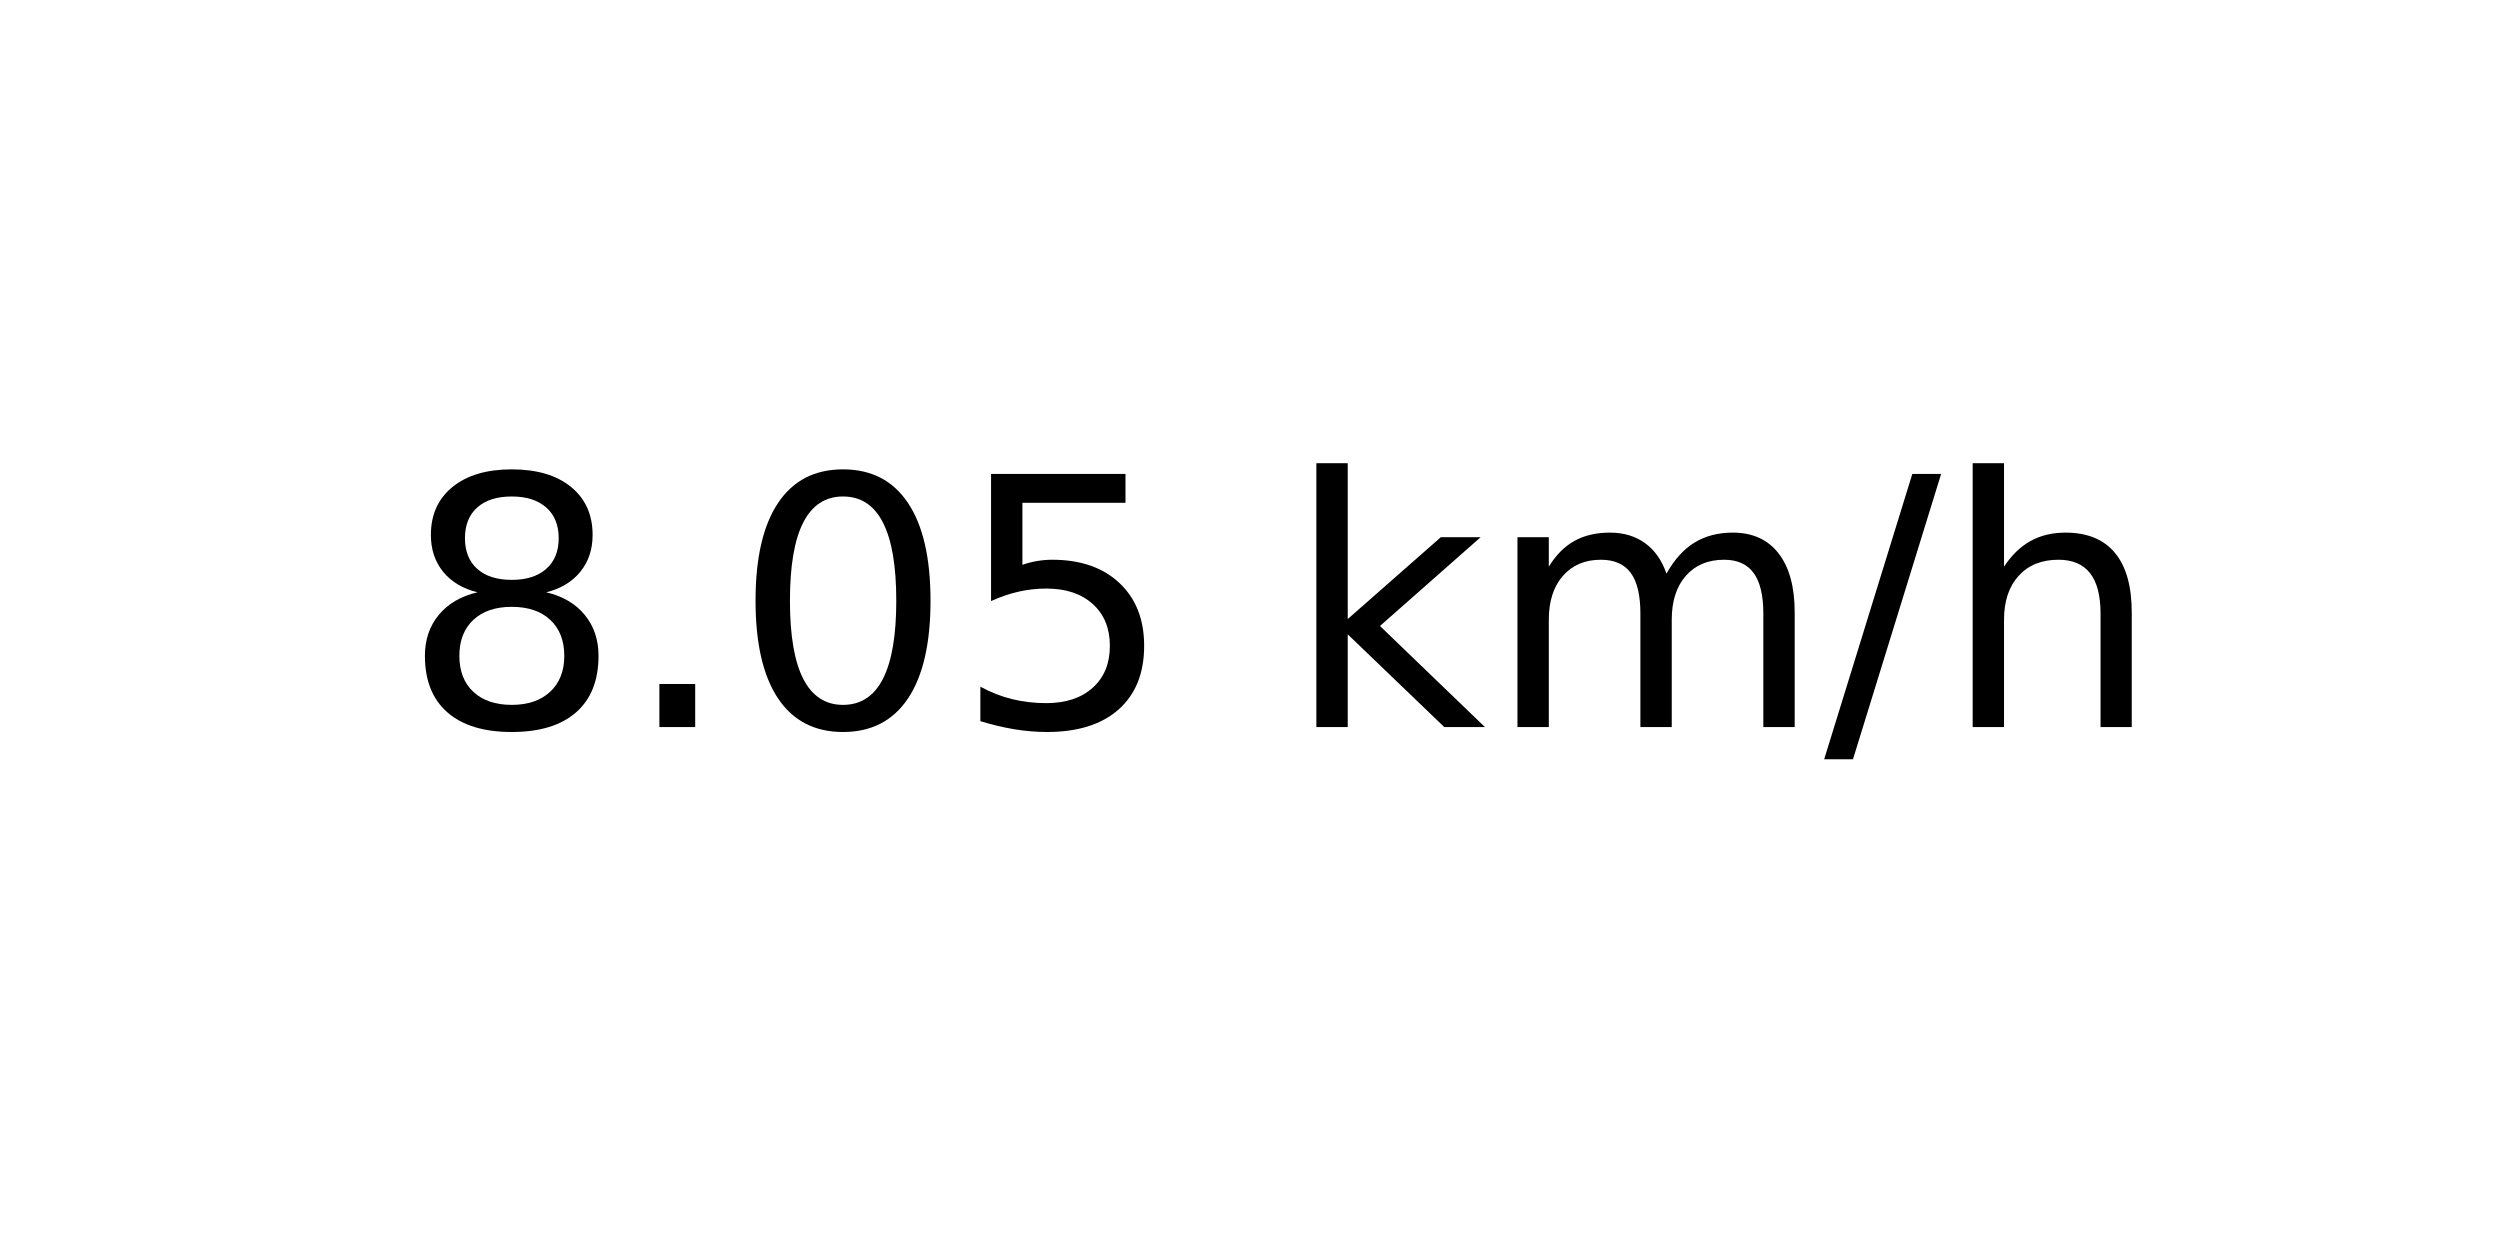
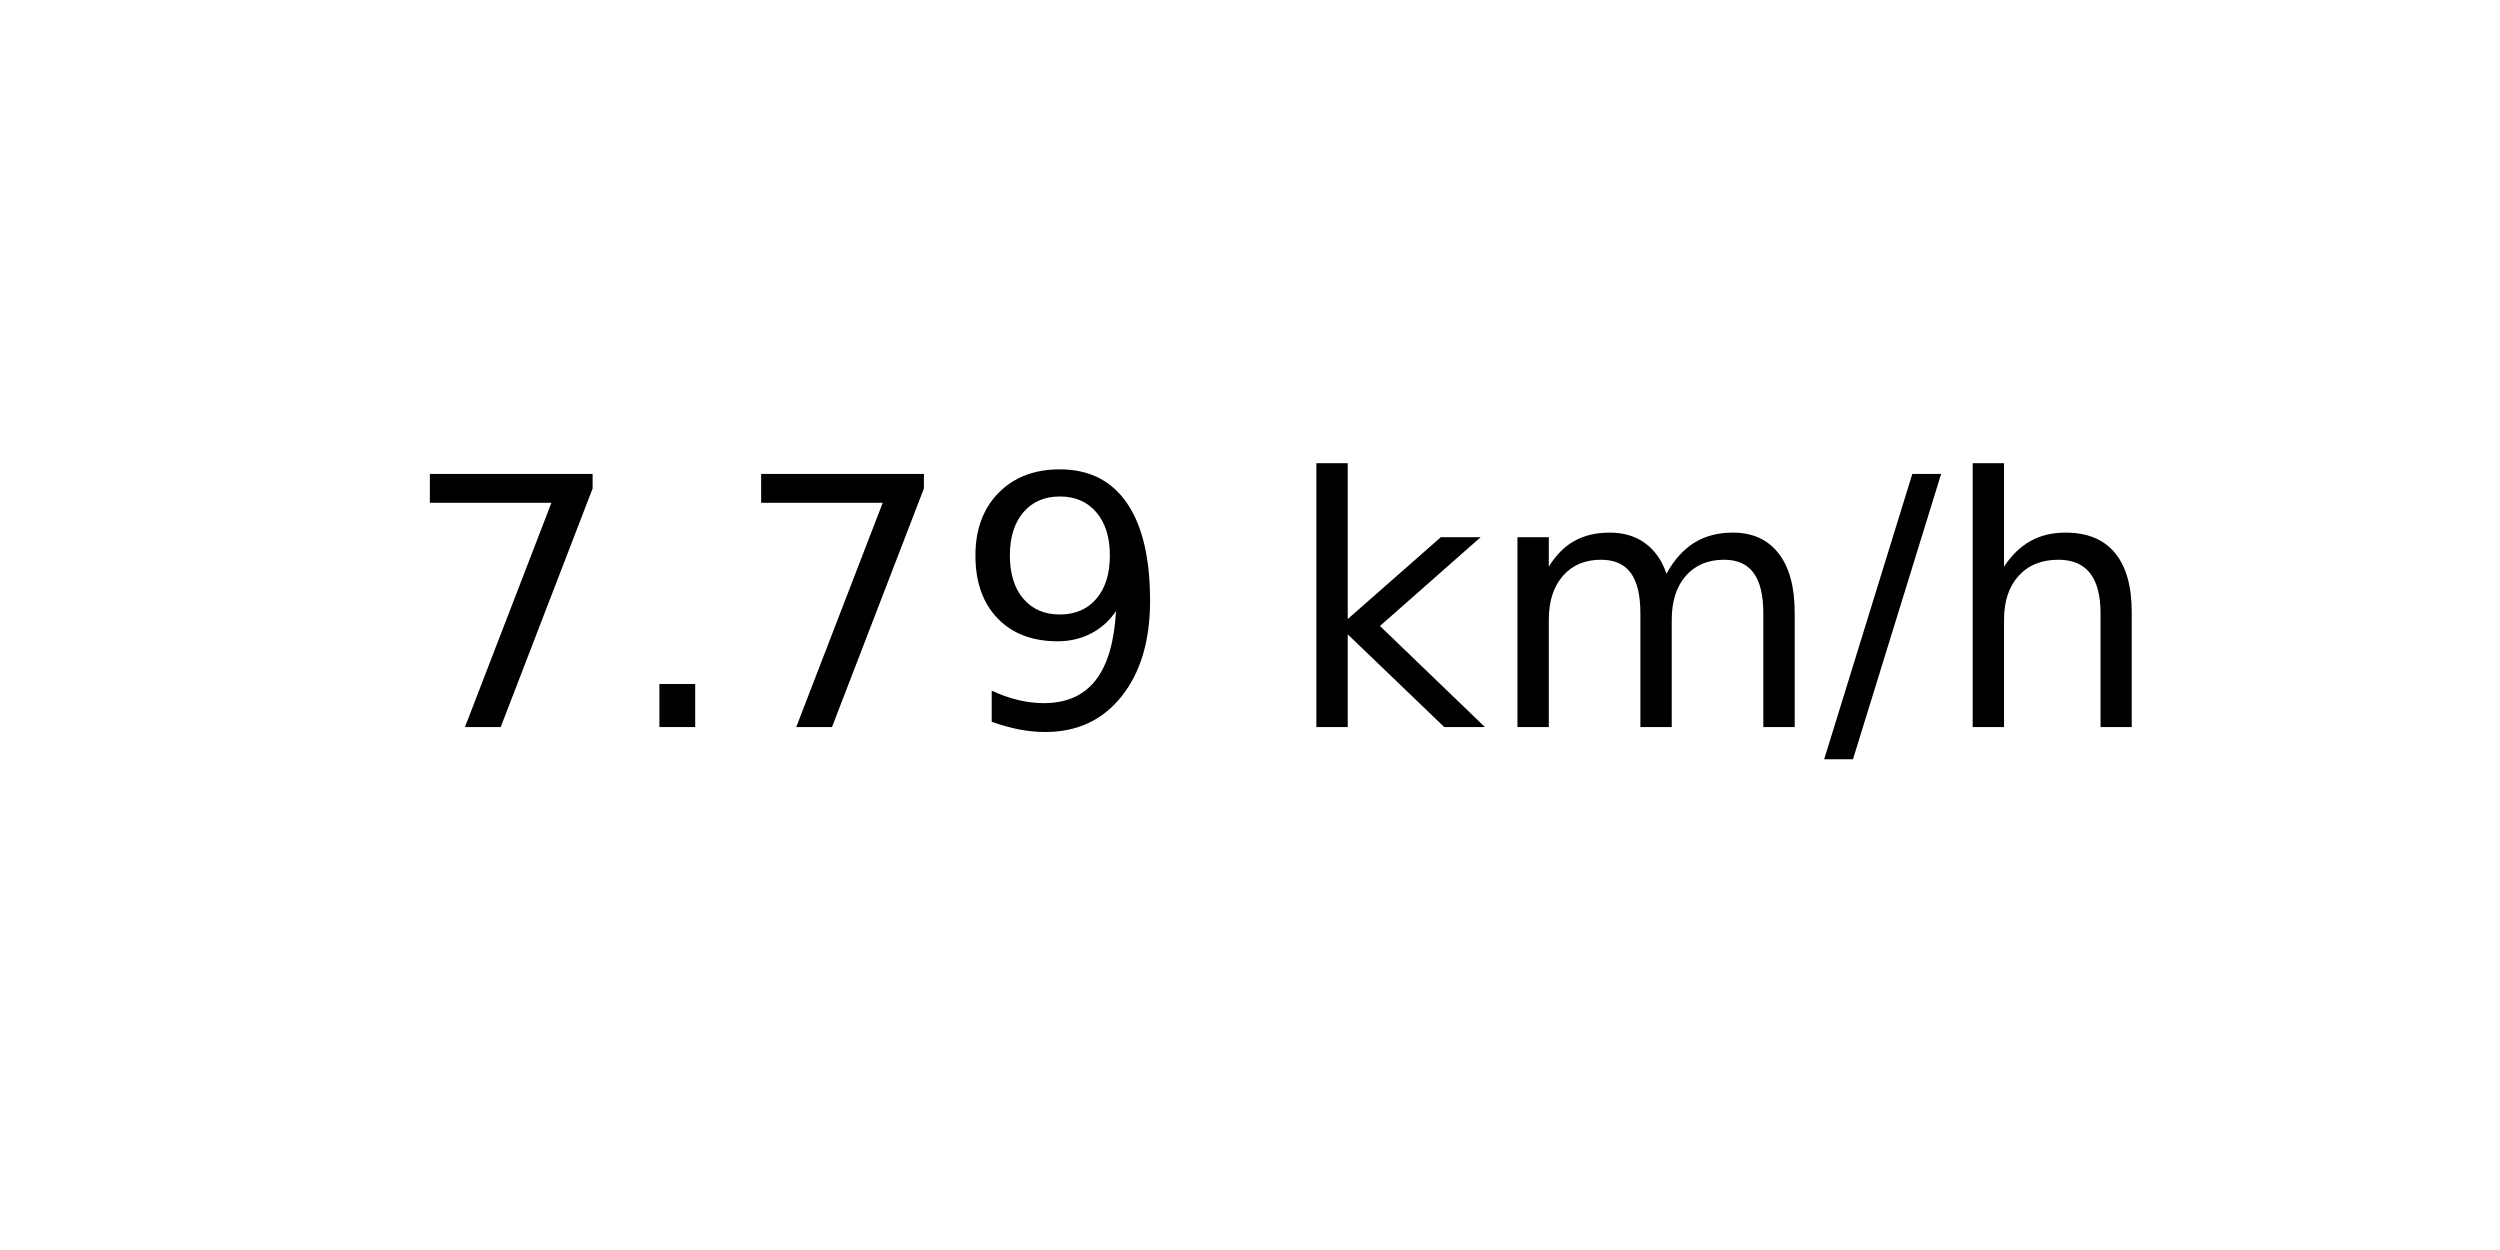
<svg xmlns="http://www.w3.org/2000/svg" xmlns:xlink="http://www.w3.org/1999/xlink" width="72pt" height="36pt" viewBox="0 0 72 36" version="1.1">
  <defs>
    <style type="text/css">*{stroke-linejoin: round; stroke-linecap: butt}</style>
  </defs>
  <g id="figure_1">
    <g id="axes_1">
      <g id="text_1">
        <g transform="translate(11.55937 20.93937) scale(0.1 -0.1)">
          <defs>
-             <path id="DejaVuSans-38" d="M 2034 2216  Q 1584 2216 1326 1975  Q 1069 1734 1069 1313  Q 1069 891 1326 650  Q 1584 409 2034 409  Q 2484 409 2743 651  Q 3003 894 3003 1313  Q 3003 1734 2745 1975  Q 2488 2216 2034 2216  z M 1403 2484  Q 997 2584 770 2862  Q 544 3141 544 3541  Q 544 4100 942 4425  Q 1341 4750 2034 4750  Q 2731 4750 3128 4425  Q 3525 4100 3525 3541  Q 3525 3141 3298 2862  Q 3072 2584 2669 2484  Q 3125 2378 3379 2068  Q 3634 1759 3634 1313  Q 3634 634 3220 271  Q 2806 -91 2034 -91  Q 1263 -91 848 271  Q 434 634 434 1313  Q 434 1759 690 2068  Q 947 2378 1403 2484  z M 1172 3481  Q 1172 3119 1398 2916  Q 1625 2713 2034 2713  Q 2441 2713 2670 2916  Q 2900 3119 2900 3481  Q 2900 3844 2670 4047  Q 2441 4250 2034 4250  Q 1625 4250 1398 4047  Q 1172 3844 1172 3481  z " transform="scale(0.015625)" />
+             <path id="DejaVuSans-37" d="M 525 4666  L 3525 4666  L 3525 4397  L 1831 0  L 1172 0  L 2766 4134  L 525 4134  L 525 4666  z " transform="scale(0.015625)" />
            <path id="DejaVuSans-2e" d="M 684 794  L 1344 794  L 1344 0  L 684 0  L 684 794  z " transform="scale(0.015625)" />
-             <path id="DejaVuSans-30" d="M 2034 4250  Q 1547 4250 1301 3770  Q 1056 3291 1056 2328  Q 1056 1369 1301 889  Q 1547 409 2034 409  Q 2525 409 2770 889  Q 3016 1369 3016 2328  Q 3016 3291 2770 3770  Q 2525 4250 2034 4250  z M 2034 4750  Q 2819 4750 3233 4129  Q 3647 3509 3647 2328  Q 3647 1150 3233 529  Q 2819 -91 2034 -91  Q 1250 -91 836 529  Q 422 1150 422 2328  Q 422 3509 836 4129  Q 1250 4750 2034 4750  z " transform="scale(0.015625)" />
-             <path id="DejaVuSans-35" d="M 691 4666  L 3169 4666  L 3169 4134  L 1269 4134  L 1269 2991  Q 1406 3038 1543 3061  Q 1681 3084 1819 3084  Q 2600 3084 3056 2656  Q 3513 2228 3513 1497  Q 3513 744 3044 326  Q 2575 -91 1722 -91  Q 1428 -91 1123 -41  Q 819 9 494 109  L 494 744  Q 775 591 1075 516  Q 1375 441 1709 441  Q 2250 441 2565 725  Q 2881 1009 2881 1497  Q 2881 1984 2565 2268  Q 2250 2553 1709 2553  Q 1456 2553 1204 2497  Q 953 2441 691 2322  L 691 4666  z " transform="scale(0.015625)" />
+             <path id="DejaVuSans-39" d="M 703 97  L 703 672  Q 941 559 1184 500  Q 1428 441 1663 441  Q 2288 441 2617 861  Q 2947 1281 2994 2138  Q 2813 1869 2534 1725  Q 2256 1581 1919 1581  Q 1219 1581 811 2004  Q 403 2428 403 3163  Q 403 3881 828 4315  Q 1253 4750 1959 4750  Q 2769 4750 3195 4129  Q 3622 3509 3622 2328  Q 3622 1225 3098 567  Q 2575 -91 1691 -91  Q 1453 -91 1209 -44  Q 966 3 703 97  z M 1959 2075  Q 2384 2075 2632 2365  Q 2881 2656 2881 3163  Q 2881 3666 2632 3958  Q 2384 4250 1959 4250  Q 1534 4250 1286 3958  Q 1038 3666 1038 3163  Q 1038 2656 1286 2365  Q 1534 2075 1959 2075  z " transform="scale(0.015625)" />
            <path id="DejaVuSans-20" transform="scale(0.015625)" />
            <path id="DejaVuSans-6b" d="M 581 4863  L 1159 4863  L 1159 1991  L 2875 3500  L 3609 3500  L 1753 1863  L 3688 0  L 2938 0  L 1159 1709  L 1159 0  L 581 0  L 581 4863  z " transform="scale(0.015625)" />
            <path id="DejaVuSans-6d" d="M 3328 2828  Q 3544 3216 3844 3400  Q 4144 3584 4550 3584  Q 5097 3584 5394 3201  Q 5691 2819 5691 2113  L 5691 0  L 5113 0  L 5113 2094  Q 5113 2597 4934 2840  Q 4756 3084 4391 3084  Q 3944 3084 3684 2787  Q 3425 2491 3425 1978  L 3425 0  L 2847 0  L 2847 2094  Q 2847 2600 2669 2842  Q 2491 3084 2119 3084  Q 1678 3084 1418 2786  Q 1159 2488 1159 1978  L 1159 0  L 581 0  L 581 3500  L 1159 3500  L 1159 2956  Q 1356 3278 1631 3431  Q 1906 3584 2284 3584  Q 2666 3584 2933 3390  Q 3200 3197 3328 2828  z " transform="scale(0.015625)" />
            <path id="DejaVuSans-2f" d="M 1625 4666  L 2156 4666  L 531 -594  L 0 -594  L 1625 4666  z " transform="scale(0.015625)" />
            <path id="DejaVuSans-68" d="M 3513 2113  L 3513 0  L 2938 0  L 2938 2094  Q 2938 2591 2744 2837  Q 2550 3084 2163 3084  Q 1697 3084 1428 2787  Q 1159 2491 1159 1978  L 1159 0  L 581 0  L 581 4863  L 1159 4863  L 1159 2956  Q 1366 3272 1645 3428  Q 1925 3584 2291 3584  Q 2894 3584 3203 3211  Q 3513 2838 3513 2113  z " transform="scale(0.015625)" />
          </defs>
-           <use xlink:href="#DejaVuSans-38" />
+           <use xlink:href="#DejaVuSans-37" />
          <use xlink:href="#DejaVuSans-2e" x="63.623" />
-           <use xlink:href="#DejaVuSans-30" x="95.41" />
-           <use xlink:href="#DejaVuSans-35" x="159.033" />
+           <use xlink:href="#DejaVuSans-37" x="95.41" />
+           <use xlink:href="#DejaVuSans-39" x="159.033" />
          <use xlink:href="#DejaVuSans-20" x="222.656" />
          <use xlink:href="#DejaVuSans-6b" x="254.443" />
          <use xlink:href="#DejaVuSans-6d" x="312.354" />
          <use xlink:href="#DejaVuSans-2f" x="409.766" />
          <use xlink:href="#DejaVuSans-68" x="443.457" />
        </g>
      </g>
    </g>
  </g>
</svg>
